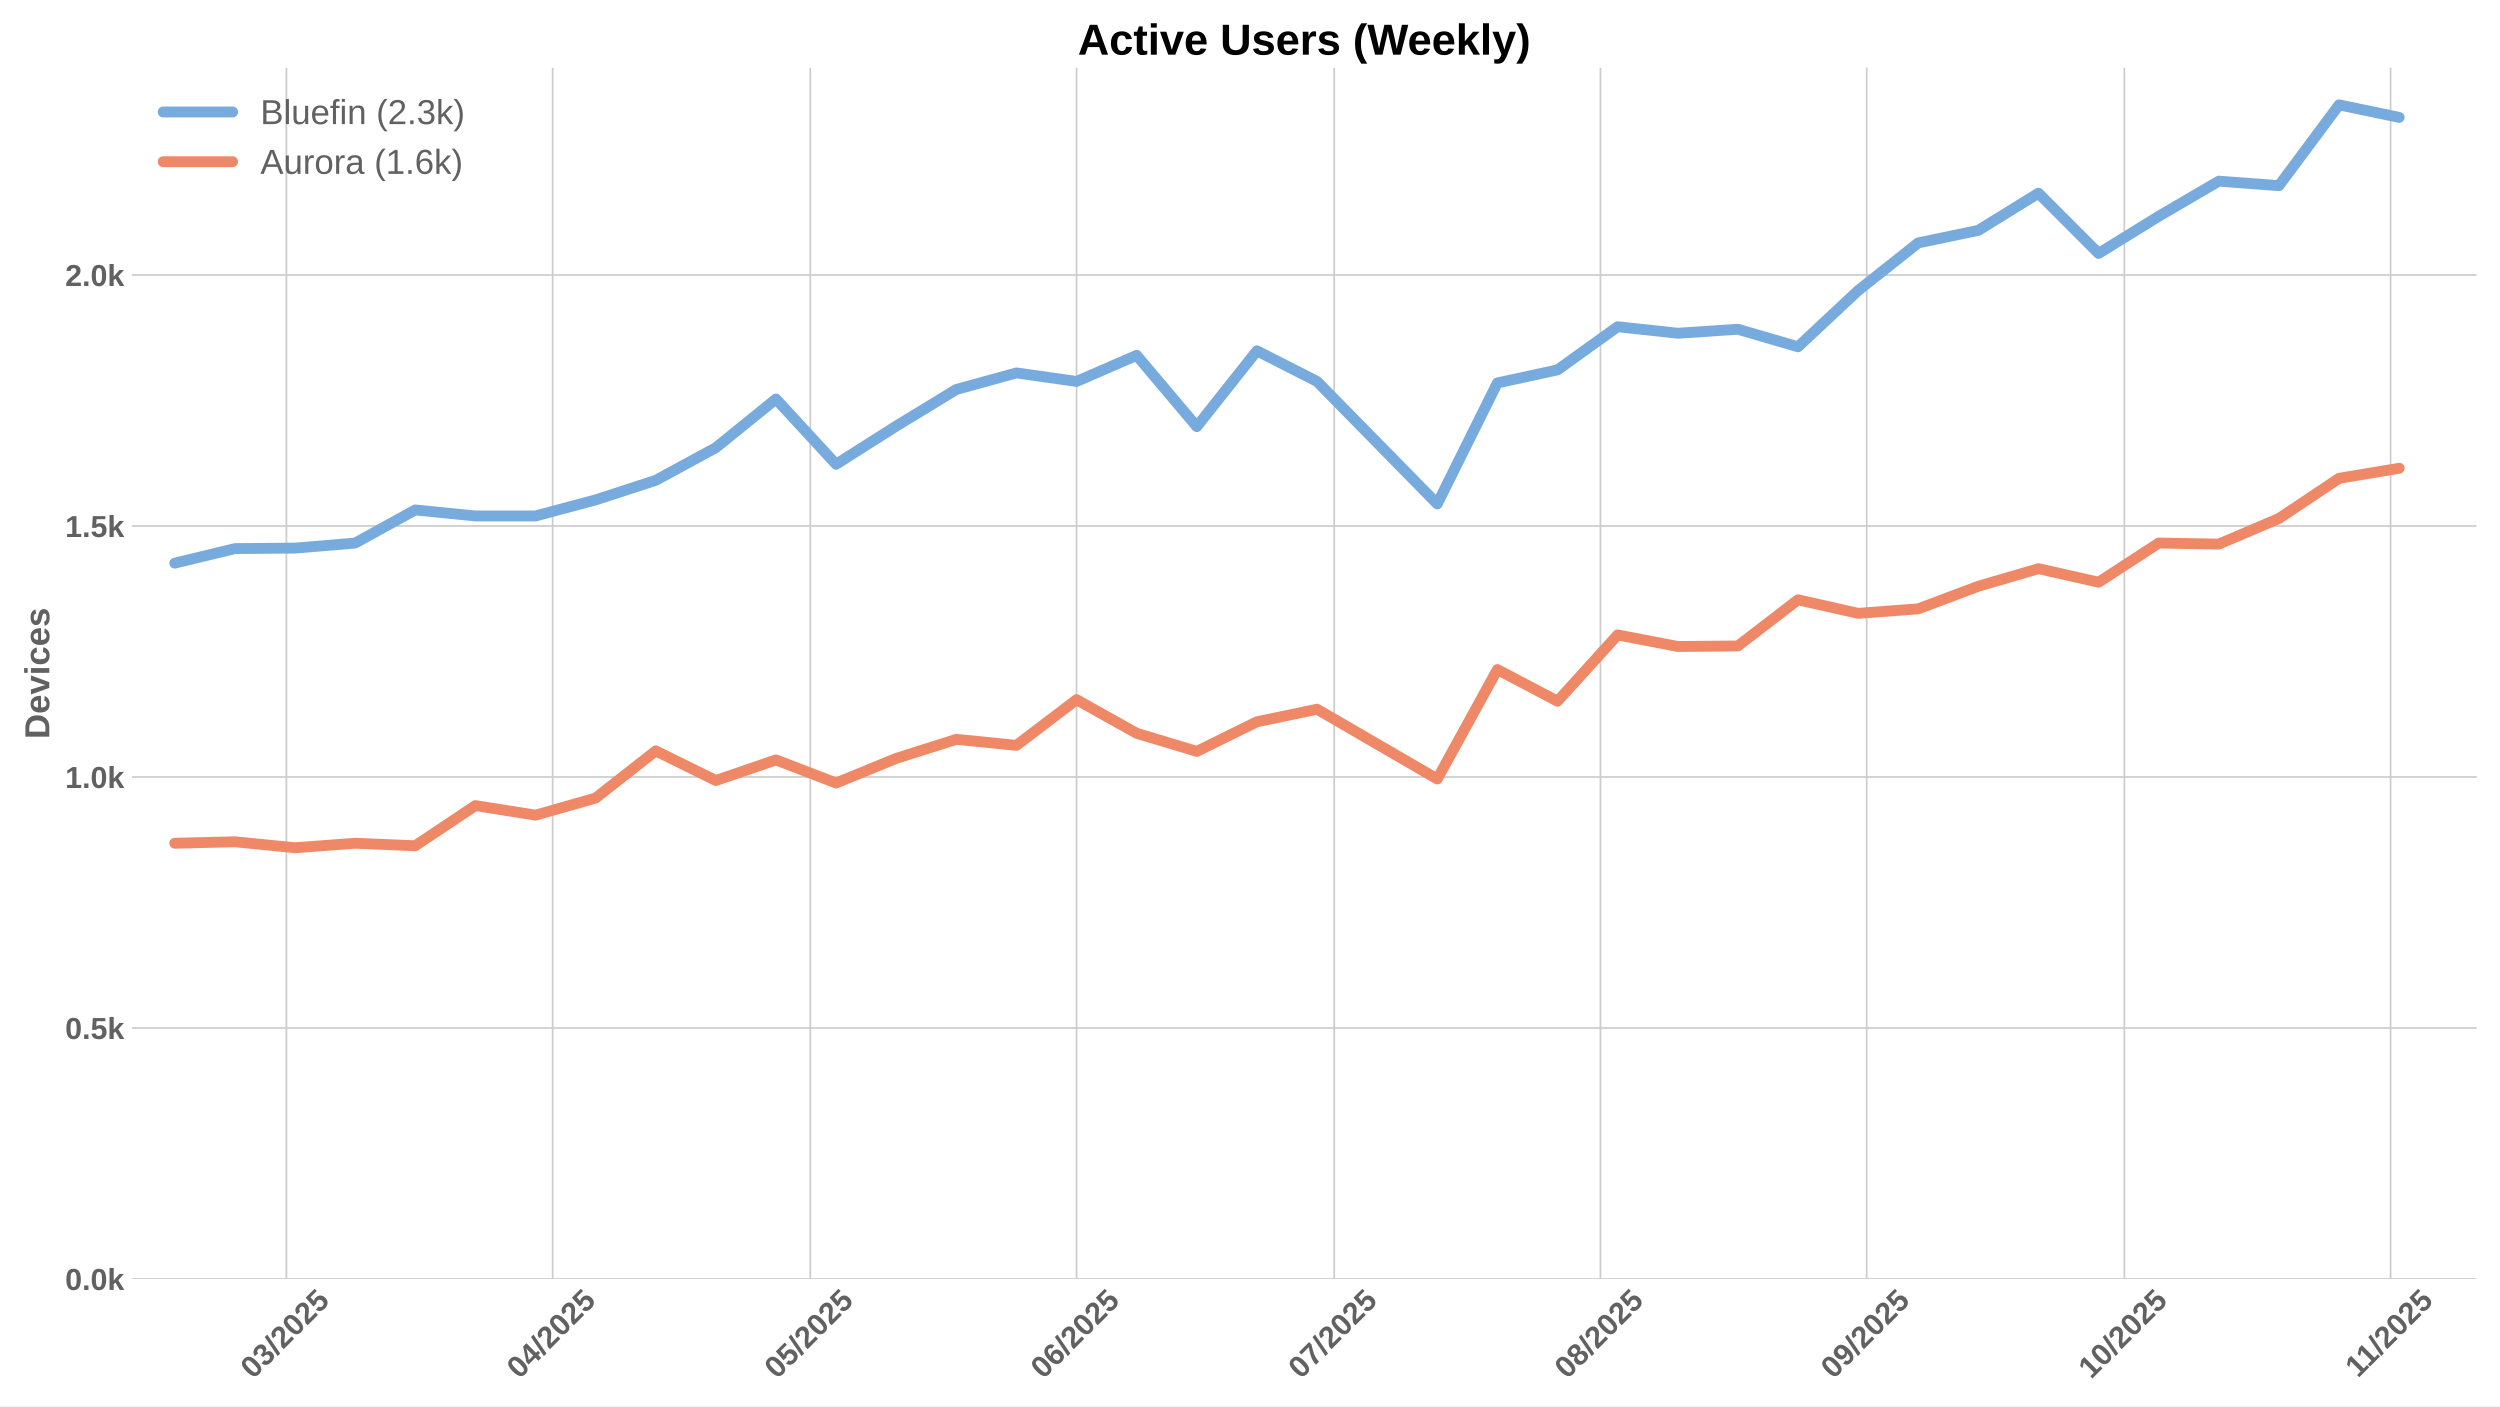
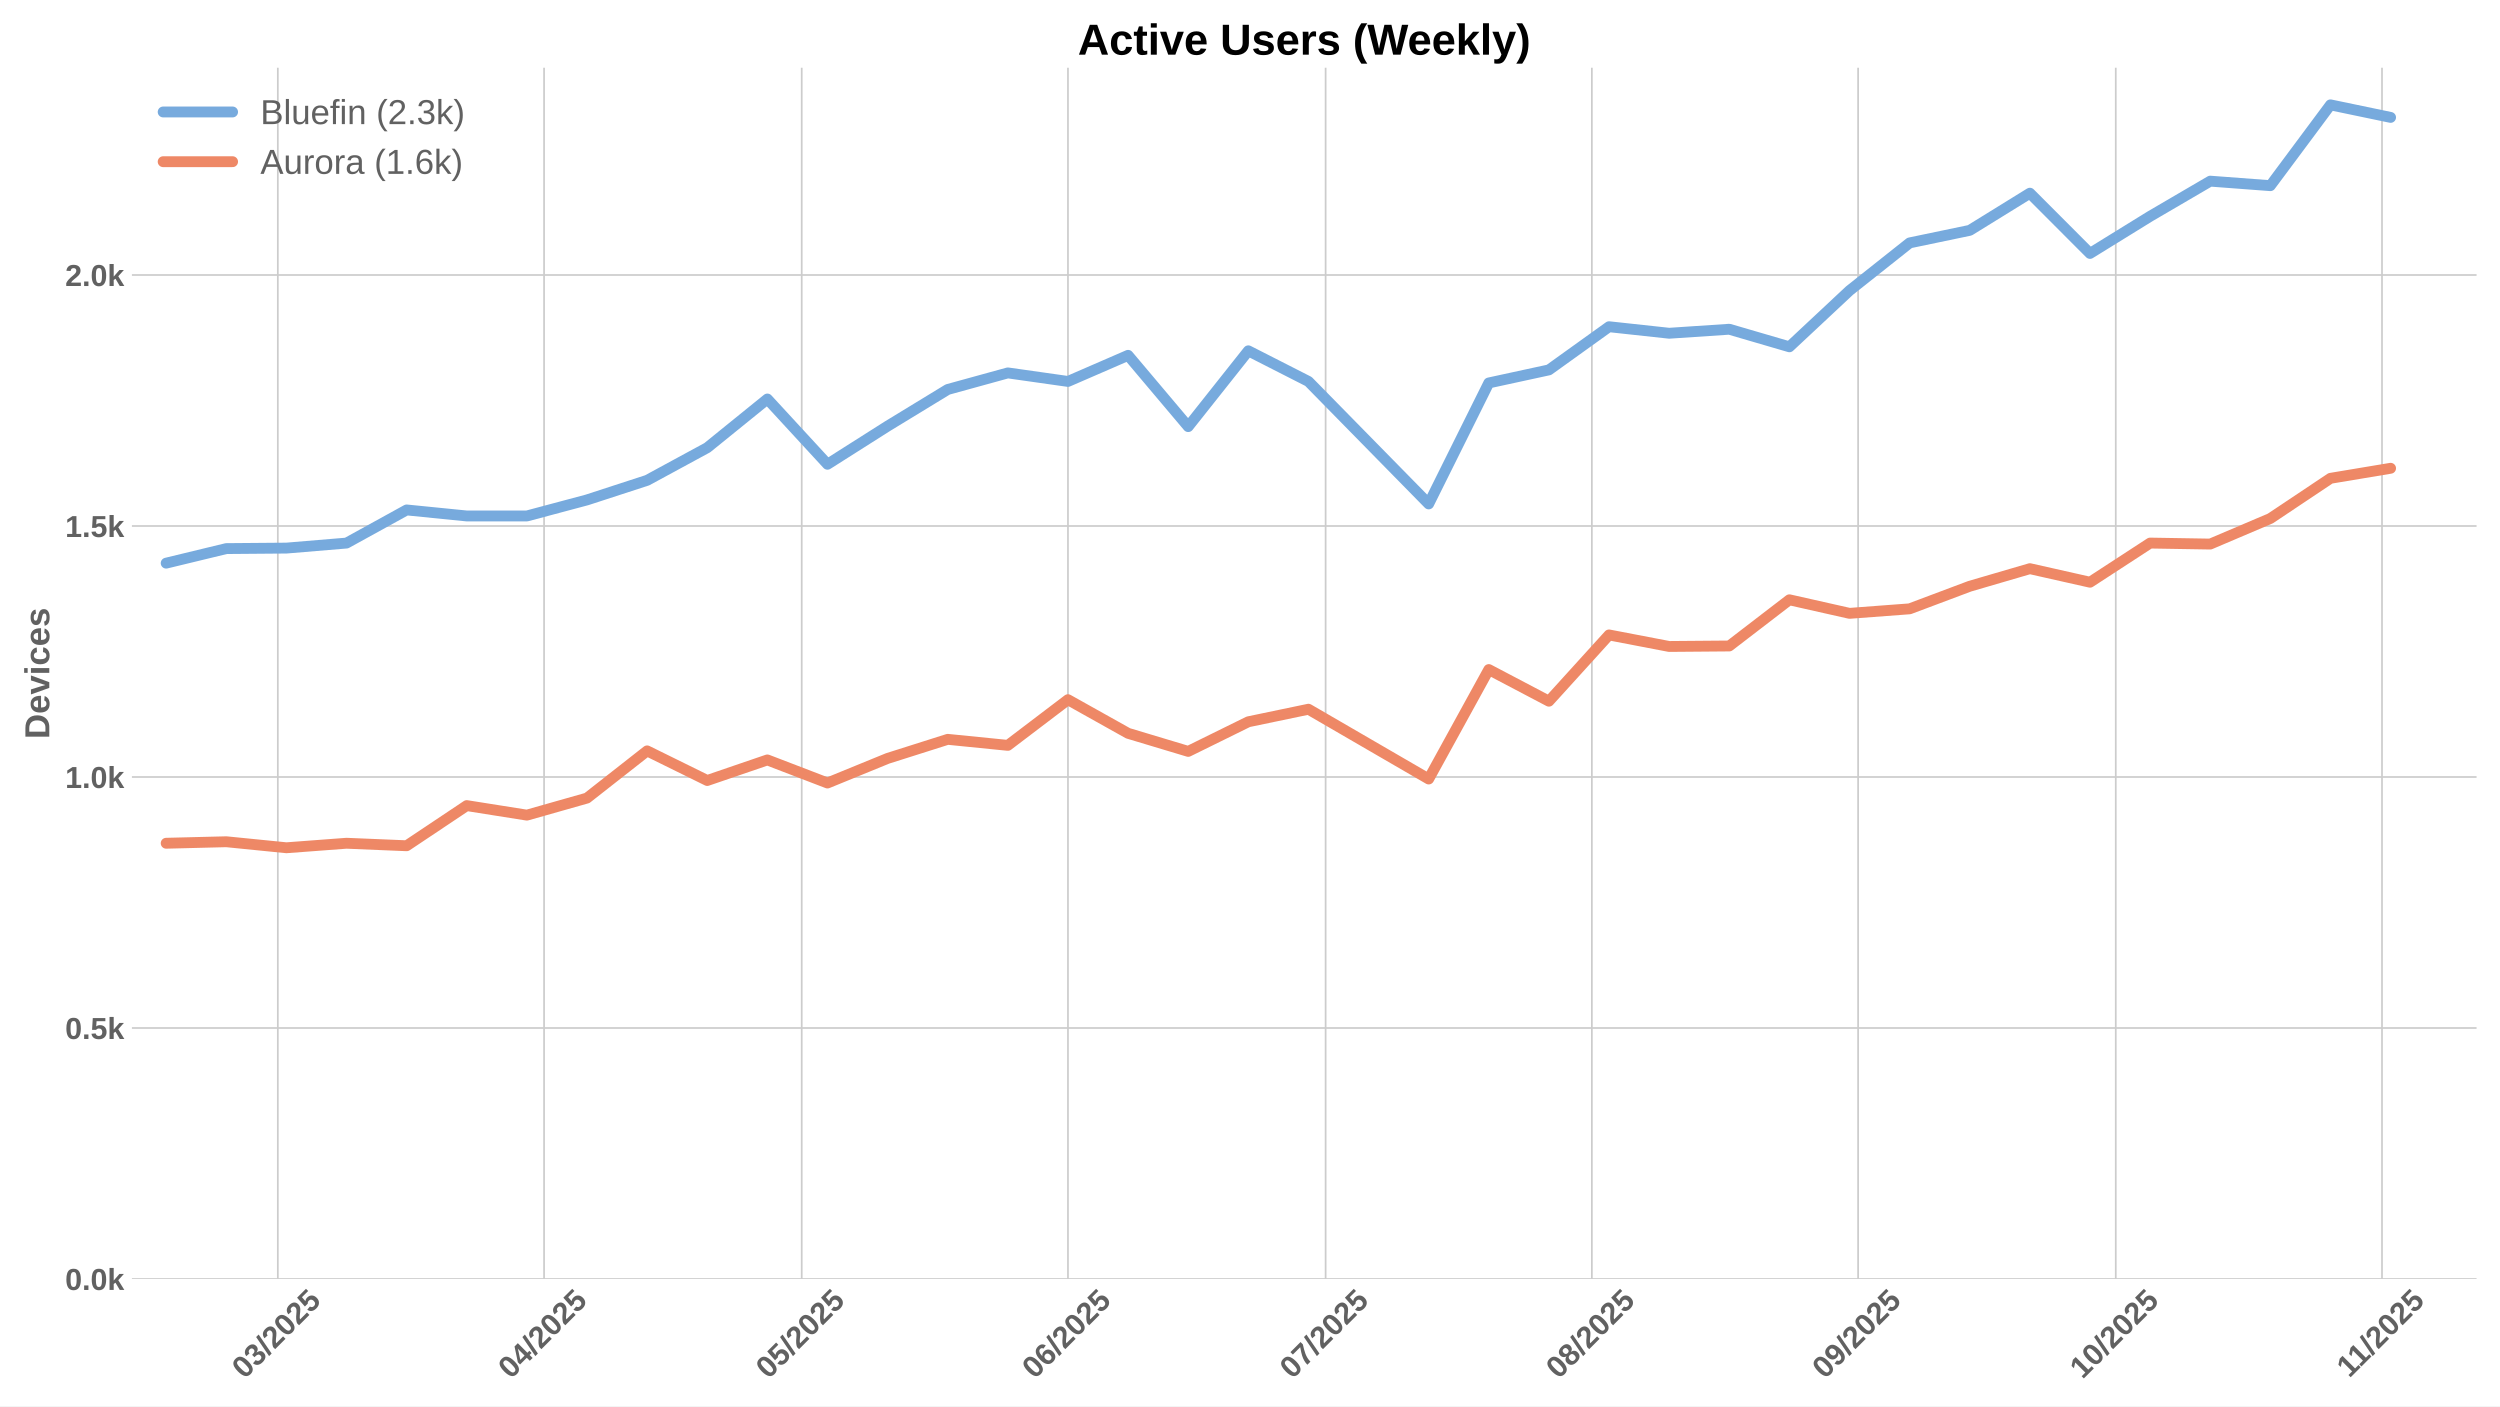
<svg xmlns="http://www.w3.org/2000/svg" xmlns:xlink="http://www.w3.org/1999/xlink" width="1152pt" height="648pt" viewBox="0 0 1152 648" version="1.1">
  <defs>
    <style type="text/css">*{stroke-linejoin: round; stroke-linecap: butt}</style>
  </defs>
  <g id="figure_1">
    <g id="patch_1">
      <path d="M 0 648  L 1152 648  L 1152 0  L 0 0  z " style="fill: #ffffff" />
    </g>
    <g id="axes_1">
      <g id="patch_2">
        <path d="M 60.78 589.343  L 1141.2 589.343  L 1141.2 31.2  L 60.78 31.2  z " style="fill: #ffffff" />
      </g>
      <g id="matplotlib.axis_1">
        <g id="xtick_1">
          <g id="line2d_1">
-             <path d="M 131.976 589.343  L 131.976 31.2  " clip-path="url(#p246ff1849b)" style="fill: none; stroke: #cccccc; stroke-width: 0.8; stroke-linecap: round" />
+             <path d="M 128.02 589.343  L 128.02 31.2  " clip-path="url(#p6bf0a27d78)" style="fill: none; stroke: #cccccc; stroke-width: 0.8; stroke-linecap: round" />
          </g>
          <g id="line2d_2" />
          <g id="text_1">
-             <g style="fill: #616161" transform="translate(116.646 635.7977) rotate(-45) scale(0.14 -0.14)">
+             <g style="fill: #616161" transform="translate(112.6896 635.7977) rotate(-45) scale(0.14 -0.14)">
              <defs>
                <path id="LiberationSans-Bold-30" d="M 3297 2203  Q 3297 1088 2914 512  Q 2531 -63 1766 -63  Q 253 -63 253 2203  Q 253 2994 418 3494  Q 584 3994 915 4231  Q 1247 4469 1791 4469  Q 2572 4469 2934 3903  Q 3297 3338 3297 2203  z M 2416 2203  Q 2416 2813 2356 3150  Q 2297 3488 2165 3634  Q 2034 3781 1784 3781  Q 1519 3781 1383 3632  Q 1247 3484 1189 3148  Q 1131 2813 1131 2203  Q 1131 1600 1192 1261  Q 1253 922 1386 775  Q 1519 628 1772 628  Q 2022 628 2158 783  Q 2294 938 2355 1278  Q 2416 1619 2416 2203  z " transform="scale(0.015625)" />
                <path id="LiberationSans-Bold-33" d="M 3328 1222  Q 3328 603 2922 265  Q 2516 -72 1766 -72  Q 1056 -72 637 254  Q 219 581 147 1197  L 1041 1275  Q 1125 641 1763 641  Q 2078 641 2253 797  Q 2428 953 2428 1275  Q 2428 1569 2215 1725  Q 2003 1881 1584 1881  L 1278 1881  L 1278 2591  L 1566 2591  Q 1944 2591 2134 2745  Q 2325 2900 2325 3188  Q 2325 3459 2173 3614  Q 2022 3769 1731 3769  Q 1459 3769 1292 3619  Q 1125 3469 1100 3194  L 222 3256  Q 291 3825 694 4147  Q 1097 4469 1747 4469  Q 2438 4469 2827 4158  Q 3216 3847 3216 3297  Q 3216 2884 2973 2618  Q 2731 2353 2275 2266  L 2275 2253  Q 2781 2194 3054 1920  Q 3328 1647 3328 1222  z " transform="scale(0.015625)" />
                <path id="LiberationSans-Bold-2f" d="M 63 -128  L 972 4638  L 1716 4638  L 822 -128  L 63 -128  z " transform="scale(0.015625)" />
                <path id="LiberationSans-Bold-32" d="M 222 0  L 222 609  Q 394 988 711 1347  Q 1028 1706 1509 2097  Q 1972 2472 2158 2715  Q 2344 2959 2344 3194  Q 2344 3769 1766 3769  Q 1484 3769 1336 3617  Q 1188 3466 1144 3163  L 259 3213  Q 334 3825 717 4147  Q 1100 4469 1759 4469  Q 2472 4469 2853 4144  Q 3234 3819 3234 3231  Q 3234 2922 3112 2672  Q 2991 2422 2800 2211  Q 2609 2000 2376 1815  Q 2144 1631 1925 1456  Q 1706 1281 1526 1103  Q 1347 925 1259 722  L 3303 722  L 3303 0  L 222 0  z " transform="scale(0.015625)" />
                <path id="LiberationSans-Bold-35" d="M 3381 1466  Q 3381 766 2945 351  Q 2509 -63 1750 -63  Q 1088 -63 689 235  Q 291 534 197 1100  L 1075 1172  Q 1144 891 1319 762  Q 1494 634 1759 634  Q 2088 634 2283 843  Q 2478 1053 2478 1447  Q 2478 1794 2293 2001  Q 2109 2209 1778 2209  Q 1413 2209 1181 1925  L 325 1925  L 478 4403  L 3125 4403  L 3125 3750  L 1275 3750  L 1203 2638  Q 1522 2919 2000 2919  Q 2628 2919 3004 2528  Q 3381 2138 3381 1466  z " transform="scale(0.015625)" />
              </defs>
              <use xlink:href="#LiberationSans-Bold-30" />
              <use xlink:href="#LiberationSans-Bold-33" transform="translate(55.61523 0)" />
              <use xlink:href="#LiberationSans-Bold-2f" transform="translate(111.2305 0)" />
              <use xlink:href="#LiberationSans-Bold-32" transform="translate(139.0137 0)" />
              <use xlink:href="#LiberationSans-Bold-30" transform="translate(194.6289 0)" />
              <use xlink:href="#LiberationSans-Bold-32" transform="translate(250.2441 0)" />
              <use xlink:href="#LiberationSans-Bold-35" transform="translate(305.8594 0)" />
            </g>
          </g>
        </g>
        <g id="xtick_2">
          <g id="line2d_3">
-             <path d="M 254.661 589.343  L 254.661 31.2  " clip-path="url(#p246ff1849b)" style="fill: none; stroke: #cccccc; stroke-width: 0.8; stroke-linecap: round" />
+             <path d="M 250.705 589.343  L 250.705 31.2  " clip-path="url(#p6bf0a27d78)" style="fill: none; stroke: #cccccc; stroke-width: 0.8; stroke-linecap: round" />
          </g>
          <g id="line2d_4" />
          <g id="text_2">
-             <g style="fill: #616161" transform="translate(239.3311 635.7977) rotate(-45) scale(0.14 -0.14)">
+             <g style="fill: #616161" transform="translate(235.3746 635.7977) rotate(-45) scale(0.14 -0.14)">
              <defs>
                <path id="LiberationSans-Bold-34" d="M 2938 897  L 2938 0  L 2100 0  L 2100 897  L 97 897  L 97 1556  L 1956 4403  L 2938 4403  L 2938 1550  L 3525 1550  L 3525 897  L 2938 897  z M 2100 2991  Q 2100 3159 2111 3356  Q 2122 3553 2128 3609  Q 2047 3434 1834 3103  L 813 1550  L 2100 1550  L 2100 2991  z " transform="scale(0.015625)" />
              </defs>
              <use xlink:href="#LiberationSans-Bold-30" />
              <use xlink:href="#LiberationSans-Bold-34" transform="translate(55.61523 0)" />
              <use xlink:href="#LiberationSans-Bold-2f" transform="translate(111.2305 0)" />
              <use xlink:href="#LiberationSans-Bold-32" transform="translate(139.0137 0)" />
              <use xlink:href="#LiberationSans-Bold-30" transform="translate(194.6289 0)" />
              <use xlink:href="#LiberationSans-Bold-32" transform="translate(250.2441 0)" />
              <use xlink:href="#LiberationSans-Bold-35" transform="translate(305.8594 0)" />
            </g>
          </g>
        </g>
        <g id="xtick_3">
          <g id="line2d_5">
-             <path d="M 373.389 589.343  L 373.389 31.2  " clip-path="url(#p246ff1849b)" style="fill: none; stroke: #cccccc; stroke-width: 0.8; stroke-linecap: round" />
+             <path d="M 369.432 589.343  L 369.432 31.2  " clip-path="url(#p6bf0a27d78)" style="fill: none; stroke: #cccccc; stroke-width: 0.8; stroke-linecap: round" />
          </g>
          <g id="line2d_6" />
          <g id="text_3">
-             <g style="fill: #616161" transform="translate(358.0586 635.7977) rotate(-45) scale(0.14 -0.14)">
+             <g style="fill: #616161" transform="translate(354.1021 635.7977) rotate(-45) scale(0.14 -0.14)">
              <use xlink:href="#LiberationSans-Bold-30" />
              <use xlink:href="#LiberationSans-Bold-35" transform="translate(55.61523 0)" />
              <use xlink:href="#LiberationSans-Bold-2f" transform="translate(111.2305 0)" />
              <use xlink:href="#LiberationSans-Bold-32" transform="translate(139.0137 0)" />
              <use xlink:href="#LiberationSans-Bold-30" transform="translate(194.6289 0)" />
              <use xlink:href="#LiberationSans-Bold-32" transform="translate(250.2441 0)" />
              <use xlink:href="#LiberationSans-Bold-35" transform="translate(305.8594 0)" />
            </g>
          </g>
        </g>
        <g id="xtick_4">
          <g id="line2d_7">
-             <path d="M 496.074 589.343  L 496.074 31.2  " clip-path="url(#p246ff1849b)" style="fill: none; stroke: #cccccc; stroke-width: 0.8; stroke-linecap: round" />
+             <path d="M 492.117 589.343  L 492.117 31.2  " clip-path="url(#p6bf0a27d78)" style="fill: none; stroke: #cccccc; stroke-width: 0.8; stroke-linecap: round" />
          </g>
          <g id="line2d_8" />
          <g id="text_4">
-             <g style="fill: #616161" transform="translate(480.7436 635.7977) rotate(-45) scale(0.14 -0.14)">
+             <g style="fill: #616161" transform="translate(476.7872 635.7977) rotate(-45) scale(0.14 -0.14)">
              <defs>
                <path id="LiberationSans-Bold-36" d="M 3328 1441  Q 3328 738 2934 337  Q 2541 -63 1847 -63  Q 1069 -63 651 482  Q 234 1028 234 2100  Q 234 3278 657 3873  Q 1081 4469 1869 4469  Q 2428 4469 2751 4222  Q 3075 3975 3209 3456  L 2381 3341  Q 2263 3775 1850 3775  Q 1497 3775 1295 3422  Q 1094 3069 1094 2350  Q 1234 2584 1484 2709  Q 1734 2834 2050 2834  Q 2641 2834 2984 2459  Q 3328 2084 3328 1441  z M 2447 1416  Q 2447 1791 2273 1989  Q 2100 2188 1797 2188  Q 1506 2188 1331 2002  Q 1156 1816 1156 1509  Q 1156 1125 1339 873  Q 1522 622 1819 622  Q 2116 622 2281 833  Q 2447 1044 2447 1416  z " transform="scale(0.015625)" />
              </defs>
              <use xlink:href="#LiberationSans-Bold-30" />
              <use xlink:href="#LiberationSans-Bold-36" transform="translate(55.61523 0)" />
              <use xlink:href="#LiberationSans-Bold-2f" transform="translate(111.2305 0)" />
              <use xlink:href="#LiberationSans-Bold-32" transform="translate(139.0137 0)" />
              <use xlink:href="#LiberationSans-Bold-30" transform="translate(194.6289 0)" />
              <use xlink:href="#LiberationSans-Bold-32" transform="translate(250.2441 0)" />
              <use xlink:href="#LiberationSans-Bold-35" transform="translate(305.8594 0)" />
            </g>
          </g>
        </g>
        <g id="xtick_5">
          <g id="line2d_9">
-             <path d="M 614.801 589.343  L 614.801 31.2  " clip-path="url(#p246ff1849b)" style="fill: none; stroke: #cccccc; stroke-width: 0.8; stroke-linecap: round" />
+             <path d="M 610.845 589.343  L 610.845 31.2  " clip-path="url(#p6bf0a27d78)" style="fill: none; stroke: #cccccc; stroke-width: 0.8; stroke-linecap: round" />
          </g>
          <g id="line2d_10" />
          <g id="text_5">
-             <g style="fill: #616161" transform="translate(599.4711 635.7977) rotate(-45) scale(0.14 -0.14)">
+             <g style="fill: #616161" transform="translate(595.5146 635.7977) rotate(-45) scale(0.14 -0.14)">
              <defs>
                <path id="LiberationSans-Bold-37" d="M 3278 3706  Q 2981 3238 2717 2797  Q 2453 2356 2256 1911  Q 2059 1466 1945 995  Q 1831 525 1831 0  L 916 0  Q 916 550 1059 1064  Q 1203 1578 1475 2111  Q 1747 2644 2463 3681  L 275 3681  L 275 4403  L 3278 4403  L 3278 3706  z " transform="scale(0.015625)" />
              </defs>
              <use xlink:href="#LiberationSans-Bold-30" />
              <use xlink:href="#LiberationSans-Bold-37" transform="translate(55.61523 0)" />
              <use xlink:href="#LiberationSans-Bold-2f" transform="translate(111.2305 0)" />
              <use xlink:href="#LiberationSans-Bold-32" transform="translate(139.0137 0)" />
              <use xlink:href="#LiberationSans-Bold-30" transform="translate(194.6289 0)" />
              <use xlink:href="#LiberationSans-Bold-32" transform="translate(250.2441 0)" />
              <use xlink:href="#LiberationSans-Bold-35" transform="translate(305.8594 0)" />
            </g>
          </g>
        </g>
        <g id="xtick_6">
          <g id="line2d_11">
-             <path d="M 737.486 589.343  L 737.486 31.2  " clip-path="url(#p246ff1849b)" style="fill: none; stroke: #cccccc; stroke-width: 0.8; stroke-linecap: round" />
+             <path d="M 733.53 589.343  L 733.53 31.2  " clip-path="url(#p6bf0a27d78)" style="fill: none; stroke: #cccccc; stroke-width: 0.8; stroke-linecap: round" />
          </g>
          <g id="line2d_12" />
          <g id="text_6">
-             <g style="fill: #616161" transform="translate(722.1561 635.7977) rotate(-45) scale(0.14 -0.14)">
+             <g style="fill: #616161" transform="translate(718.1997 635.7977) rotate(-45) scale(0.14 -0.14)">
              <defs>
                <path id="LiberationSans-Bold-38" d="M 3363 1241  Q 3363 622 2953 279  Q 2544 -63 1784 -63  Q 1031 -63 617 278  Q 203 619 203 1234  Q 203 1656 447 1945  Q 691 2234 1100 2303  L 1100 2316  Q 744 2394 525 2669  Q 306 2944 306 3303  Q 306 3844 689 4156  Q 1072 4469 1772 4469  Q 2488 4469 2870 4164  Q 3253 3859 3253 3297  Q 3253 2938 3036 2666  Q 2819 2394 2453 2322  L 2453 2309  Q 2878 2241 3120 1961  Q 3363 1681 3363 1241  z M 2350 3250  Q 2350 3563 2206 3708  Q 2063 3853 1772 3853  Q 1203 3853 1203 3250  Q 1203 2619 1778 2619  Q 2066 2619 2208 2766  Q 2350 2913 2350 3250  z M 2453 1313  Q 2453 2003 1766 2003  Q 1447 2003 1276 1822  Q 1106 1641 1106 1300  Q 1106 913 1275 734  Q 1444 556 1791 556  Q 2131 556 2292 734  Q 2453 913 2453 1313  z " transform="scale(0.015625)" />
              </defs>
              <use xlink:href="#LiberationSans-Bold-30" />
              <use xlink:href="#LiberationSans-Bold-38" transform="translate(55.61523 0)" />
              <use xlink:href="#LiberationSans-Bold-2f" transform="translate(111.2305 0)" />
              <use xlink:href="#LiberationSans-Bold-32" transform="translate(139.0137 0)" />
              <use xlink:href="#LiberationSans-Bold-30" transform="translate(194.6289 0)" />
              <use xlink:href="#LiberationSans-Bold-32" transform="translate(250.2441 0)" />
              <use xlink:href="#LiberationSans-Bold-35" transform="translate(305.8594 0)" />
            </g>
          </g>
        </g>
        <g id="xtick_7">
          <g id="line2d_13">
-             <path d="M 860.171 589.343  L 860.171 31.2  " clip-path="url(#p246ff1849b)" style="fill: none; stroke: #cccccc; stroke-width: 0.8; stroke-linecap: round" />
+             <path d="M 856.215 589.343  L 856.215 31.2  " clip-path="url(#p6bf0a27d78)" style="fill: none; stroke: #cccccc; stroke-width: 0.8; stroke-linecap: round" />
          </g>
          <g id="line2d_14" />
          <g id="text_7">
-             <g style="fill: #616161" transform="translate(844.8412 635.7977) rotate(-45) scale(0.14 -0.14)">
+             <g style="fill: #616161" transform="translate(840.8848 635.7977) rotate(-45) scale(0.14 -0.14)">
              <defs>
                <path id="LiberationSans-Bold-39" d="M 3322 2272  Q 3322 1100 2894 518  Q 2466 -63 1678 -63  Q 1097 -63 767 185  Q 438 434 300 972  L 1125 1088  Q 1247 628 1688 628  Q 2056 628 2254 981  Q 2453 1334 2459 2028  Q 2341 1794 2070 1661  Q 1800 1528 1488 1528  Q 906 1528 564 1923  Q 222 2319 222 2994  Q 222 3688 623 4078  Q 1025 4469 1759 4469  Q 2550 4469 2936 3920  Q 3322 3372 3322 2272  z M 2394 2888  Q 2394 3297 2214 3539  Q 2034 3781 1738 3781  Q 1447 3781 1280 3570  Q 1113 3359 1113 2988  Q 1113 2622 1278 2401  Q 1444 2181 1741 2181  Q 2022 2181 2208 2373  Q 2394 2566 2394 2888  z " transform="scale(0.015625)" />
              </defs>
              <use xlink:href="#LiberationSans-Bold-30" />
              <use xlink:href="#LiberationSans-Bold-39" transform="translate(55.61523 0)" />
              <use xlink:href="#LiberationSans-Bold-2f" transform="translate(111.2305 0)" />
              <use xlink:href="#LiberationSans-Bold-32" transform="translate(139.0137 0)" />
              <use xlink:href="#LiberationSans-Bold-30" transform="translate(194.6289 0)" />
              <use xlink:href="#LiberationSans-Bold-32" transform="translate(250.2441 0)" />
              <use xlink:href="#LiberationSans-Bold-35" transform="translate(305.8594 0)" />
            </g>
          </g>
        </g>
        <g id="xtick_8">
          <g id="line2d_15">
-             <path d="M 978.899 589.343  L 978.899 31.2  " clip-path="url(#p246ff1849b)" style="fill: none; stroke: #cccccc; stroke-width: 0.8; stroke-linecap: round" />
+             <path d="M 974.943 589.343  L 974.943 31.2  " clip-path="url(#p6bf0a27d78)" style="fill: none; stroke: #cccccc; stroke-width: 0.8; stroke-linecap: round" />
          </g>
          <g id="line2d_16" />
          <g id="text_8">
-             <g style="fill: #616161" transform="translate(963.5687 635.7977) rotate(-45) scale(0.14 -0.14)">
+             <g style="fill: #616161" transform="translate(959.6122 635.7977) rotate(-45) scale(0.14 -0.14)">
              <defs>
                <path id="LiberationSans-Bold-31" d="M 403 0  L 403 653  L 1494 653  L 1494 3656  L 438 2997  L 438 3688  L 1541 4403  L 2372 4403  L 2372 653  L 3381 653  L 3381 0  L 403 0  z " transform="scale(0.015625)" />
              </defs>
              <use xlink:href="#LiberationSans-Bold-31" />
              <use xlink:href="#LiberationSans-Bold-30" transform="translate(55.61523 0)" />
              <use xlink:href="#LiberationSans-Bold-2f" transform="translate(111.2305 0)" />
              <use xlink:href="#LiberationSans-Bold-32" transform="translate(139.0137 0)" />
              <use xlink:href="#LiberationSans-Bold-30" transform="translate(194.6289 0)" />
              <use xlink:href="#LiberationSans-Bold-32" transform="translate(250.2441 0)" />
              <use xlink:href="#LiberationSans-Bold-35" transform="translate(305.8594 0)" />
            </g>
          </g>
        </g>
        <g id="xtick_9">
          <g id="line2d_17">
-             <path d="M 1101.584 589.343  L 1101.584 31.2  " clip-path="url(#p246ff1849b)" style="fill: none; stroke: #cccccc; stroke-width: 0.8; stroke-linecap: round" />
+             <path d="M 1097.628 589.343  L 1097.628 31.2  " clip-path="url(#p6bf0a27d78)" style="fill: none; stroke: #cccccc; stroke-width: 0.8; stroke-linecap: round" />
          </g>
          <g id="line2d_18" />
          <g id="text_9">
-             <g style="fill: #616161" transform="translate(1086.526 635.2532) rotate(-45) scale(0.14 -0.14)">
+             <g style="fill: #616161" transform="translate(1082.57 635.2532) rotate(-45) scale(0.14 -0.14)">
              <use xlink:href="#LiberationSans-Bold-31" />
              <use xlink:href="#LiberationSans-Bold-31" transform="translate(50.11523 0)" />
              <use xlink:href="#LiberationSans-Bold-2f" transform="translate(105.7305 0)" />
              <use xlink:href="#LiberationSans-Bold-32" transform="translate(133.5137 0)" />
              <use xlink:href="#LiberationSans-Bold-30" transform="translate(189.1289 0)" />
              <use xlink:href="#LiberationSans-Bold-32" transform="translate(244.7441 0)" />
              <use xlink:href="#LiberationSans-Bold-35" transform="translate(300.3594 0)" />
            </g>
          </g>
        </g>
      </g>
      <g id="matplotlib.axis_2">
        <g id="ytick_1">
          <g id="line2d_19">
-             <path d="M 60.78 589.343  L 1141.2 589.343  " clip-path="url(#p246ff1849b)" style="fill: none; stroke: #cccccc; stroke-width: 0.8; stroke-linecap: round" />
+             <path d="M 60.78 589.343  L 1141.2 589.343  " clip-path="url(#p6bf0a27d78)" style="fill: none; stroke: #cccccc; stroke-width: 0.8; stroke-linecap: round" />
          </g>
          <g id="line2d_20" />
          <g id="text_10">
            <g style="fill: #616161" transform="translate(30.03469 594.416) scale(0.14 -0.14)">
              <defs>
                <path id="LiberationSans-Bold-2e" d="M 434 0  L 434 953  L 1338 953  L 1338 0  L 434 0  z " transform="scale(0.015625)" />
                <path id="LiberationSans-Bold-6b" d="M 2606 0  L 1703 1531  L 1325 1269  L 1325 0  L 447 0  L 447 4638  L 1325 4638  L 1325 1981  L 2531 3381  L 3475 3381  L 2288 2063  L 3566 0  L 2606 0  z " transform="scale(0.015625)" />
              </defs>
              <use xlink:href="#LiberationSans-Bold-30" />
              <use xlink:href="#LiberationSans-Bold-2e" transform="translate(55.61523 0)" />
              <use xlink:href="#LiberationSans-Bold-30" transform="translate(83.39844 0)" />
              <use xlink:href="#LiberationSans-Bold-6b" transform="translate(139.0137 0)" />
            </g>
          </g>
        </g>
        <g id="ytick_2">
          <g id="line2d_21">
-             <path d="M 60.78 473.69  L 1141.2 473.69  " clip-path="url(#p246ff1849b)" style="fill: none; stroke: #cccccc; stroke-width: 0.8; stroke-linecap: round" />
+             <path d="M 60.78 473.69  L 1141.2 473.69  " clip-path="url(#p6bf0a27d78)" style="fill: none; stroke: #cccccc; stroke-width: 0.8; stroke-linecap: round" />
          </g>
          <g id="line2d_22" />
          <g id="text_11">
            <g style="fill: #616161" transform="translate(30.03469 478.7626) scale(0.14 -0.14)">
              <use xlink:href="#LiberationSans-Bold-30" />
              <use xlink:href="#LiberationSans-Bold-2e" transform="translate(55.61523 0)" />
              <use xlink:href="#LiberationSans-Bold-35" transform="translate(83.39844 0)" />
              <use xlink:href="#LiberationSans-Bold-6b" transform="translate(139.0137 0)" />
            </g>
          </g>
        </g>
        <g id="ytick_3">
          <g id="line2d_23">
-             <path d="M 60.78 358.036  L 1141.2 358.036  " clip-path="url(#p246ff1849b)" style="fill: none; stroke: #cccccc; stroke-width: 0.8; stroke-linecap: round" />
+             <path d="M 60.78 358.036  L 1141.2 358.036  " clip-path="url(#p6bf0a27d78)" style="fill: none; stroke: #cccccc; stroke-width: 0.8; stroke-linecap: round" />
          </g>
          <g id="line2d_24" />
          <g id="text_12">
            <g style="fill: #616161" transform="translate(30.03469 363.1093) scale(0.14 -0.14)">
              <use xlink:href="#LiberationSans-Bold-31" />
              <use xlink:href="#LiberationSans-Bold-2e" transform="translate(55.61523 0)" />
              <use xlink:href="#LiberationSans-Bold-30" transform="translate(83.39844 0)" />
              <use xlink:href="#LiberationSans-Bold-6b" transform="translate(139.0137 0)" />
            </g>
          </g>
        </g>
        <g id="ytick_4">
          <g id="line2d_25">
-             <path d="M 60.78 242.383  L 1141.2 242.383  " clip-path="url(#p246ff1849b)" style="fill: none; stroke: #cccccc; stroke-width: 0.8; stroke-linecap: round" />
+             <path d="M 60.78 242.383  L 1141.2 242.383  " clip-path="url(#p6bf0a27d78)" style="fill: none; stroke: #cccccc; stroke-width: 0.8; stroke-linecap: round" />
          </g>
          <g id="line2d_26" />
          <g id="text_13">
            <g style="fill: #616161" transform="translate(30.03469 247.4559) scale(0.14 -0.14)">
              <use xlink:href="#LiberationSans-Bold-31" />
              <use xlink:href="#LiberationSans-Bold-2e" transform="translate(55.61523 0)" />
              <use xlink:href="#LiberationSans-Bold-35" transform="translate(83.39844 0)" />
              <use xlink:href="#LiberationSans-Bold-6b" transform="translate(139.0137 0)" />
            </g>
          </g>
        </g>
        <g id="ytick_5">
          <g id="line2d_27">
-             <path d="M 60.78 126.73  L 1141.2 126.73  " clip-path="url(#p246ff1849b)" style="fill: none; stroke: #cccccc; stroke-width: 0.8; stroke-linecap: round" />
+             <path d="M 60.78 126.73  L 1141.2 126.73  " clip-path="url(#p6bf0a27d78)" style="fill: none; stroke: #cccccc; stroke-width: 0.8; stroke-linecap: round" />
          </g>
          <g id="line2d_28" />
          <g id="text_14">
            <g style="fill: #616161" transform="translate(30.03469 131.8025) scale(0.14 -0.14)">
              <use xlink:href="#LiberationSans-Bold-32" />
              <use xlink:href="#LiberationSans-Bold-2e" transform="translate(55.61523 0)" />
              <use xlink:href="#LiberationSans-Bold-30" transform="translate(83.39844 0)" />
              <use xlink:href="#LiberationSans-Bold-6b" transform="translate(139.0137 0)" />
            </g>
          </g>
        </g>
        <g id="text_15">
          <g style="fill: #616161" transform="translate(22.71469 340.5153) rotate(-90) scale(0.16 -0.16)">
            <defs>
              <path id="LiberationSans-Bold-44" d="M 4353 2234  Q 4353 1553 4086 1045  Q 3819 538 3330 269  Q 2841 0 2209 0  L 428 0  L 428 4403  L 2022 4403  Q 3134 4403 3743 3842  Q 4353 3281 4353 2234  z M 3425 2234  Q 3425 2944 3056 3317  Q 2688 3691 2003 3691  L 1350 3691  L 1350 713  L 2131 713  Q 2725 713 3075 1122  Q 3425 1531 3425 2234  z " transform="scale(0.015625)" />
              <path id="LiberationSans-Bold-65" d="M 1831 -63  Q 1069 -63 659 389  Q 250 841 250 1706  Q 250 2544 665 2994  Q 1081 3444 1844 3444  Q 2572 3444 2956 2961  Q 3341 2478 3341 1547  L 3341 1522  L 1172 1522  Q 1172 1028 1355 776  Q 1538 525 1875 525  Q 2341 525 2463 928  L 3291 856  Q 2931 -63 1831 -63  z M 1831 2891  Q 1522 2891 1355 2675  Q 1188 2459 1178 2072  L 2491 2072  Q 2466 2481 2294 2686  Q 2122 2891 1831 2891  z " transform="scale(0.015625)" />
              <path id="LiberationSans-Bold-76" d="M 2284 0  L 1234 0  L 25 3381  L 953 3381  L 1544 1491  Q 1591 1334 1766 709  Q 1797 838 1894 1159  Q 1991 1481 2613 3381  L 3531 3381  L 2284 0  z " transform="scale(0.015625)" />
              <path id="LiberationSans-Bold-69" d="M 447 3991  L 447 4638  L 1325 4638  L 1325 3991  L 447 3991  z M 447 0  L 447 3381  L 1325 3381  L 1325 0  L 447 0  z " transform="scale(0.015625)" />
              <path id="LiberationSans-Bold-63" d="M 1856 -63  Q 1088 -63 669 395  Q 250 853 250 1672  Q 250 2509 672 2976  Q 1094 3444 1869 3444  Q 2466 3444 2856 3144  Q 3247 2844 3347 2316  L 2463 2272  Q 2425 2531 2275 2686  Q 2125 2841 1850 2841  Q 1172 2841 1172 1706  Q 1172 538 1863 538  Q 2113 538 2281 695  Q 2450 853 2491 1166  L 3372 1125  Q 3325 778 3123 506  Q 2922 234 2594 85  Q 2266 -63 1856 -63  z " transform="scale(0.015625)" />
              <path id="LiberationSans-Bold-73" d="M 3297 988  Q 3297 497 2895 217  Q 2494 -63 1784 -63  Q 1088 -63 717 157  Q 347 378 225 844  L 997 959  Q 1063 719 1223 619  Q 1384 519 1784 519  Q 2153 519 2322 612  Q 2491 706 2491 906  Q 2491 1069 2355 1164  Q 2219 1259 1894 1325  Q 1150 1472 890 1598  Q 631 1725 495 1926  Q 359 2128 359 2422  Q 359 2906 732 3176  Q 1106 3447 1791 3447  Q 2394 3447 2761 3212  Q 3128 2978 3219 2534  L 2441 2453  Q 2403 2659 2256 2761  Q 2109 2863 1791 2863  Q 1478 2863 1322 2783  Q 1166 2703 1166 2516  Q 1166 2369 1286 2283  Q 1406 2197 1691 2141  Q 2088 2059 2395 1973  Q 2703 1888 2889 1769  Q 3075 1650 3186 1464  Q 3297 1278 3297 988  z " transform="scale(0.015625)" />
            </defs>
            <use xlink:href="#LiberationSans-Bold-44" />
            <use xlink:href="#LiberationSans-Bold-65" transform="translate(72.2168 0)" />
            <use xlink:href="#LiberationSans-Bold-76" transform="translate(127.832 0)" />
            <use xlink:href="#LiberationSans-Bold-69" transform="translate(183.4473 0)" />
            <use xlink:href="#LiberationSans-Bold-63" transform="translate(211.2305 0)" />
            <use xlink:href="#LiberationSans-Bold-65" transform="translate(266.8457 0)" />
            <use xlink:href="#LiberationSans-Bold-73" transform="translate(322.4609 0)" />
          </g>
        </g>
      </g>
      <g id="line2d_29">
-         <path d="M 80.528 259.5  L 108.231 252.792  L 135.934 252.561  L 163.637 250.247  L 191.34 234.981  L 219.043 237.757  L 246.746 237.757  L 274.449 230.355  L 302.152 221.334  L 329.855 206.299  L 357.559 183.862  L 385.262 213.932  L 412.965 196.353  L 440.668 179.468  L 468.371 171.835  L 496.074 175.767  L 523.777 163.739  L 551.48 196.584  L 579.183 161.657  L 606.886 175.767  L 662.292 232.206  L 689.995 176.461  L 717.699 170.447  L 745.402 150.554  L 773.105 153.561  L 800.808 151.711  L 828.511 159.807  L 856.214 133.9  L 883.917 111.926  L 911.62 106.143  L 939.323 89.027  L 967.026 116.783  L 994.729 99.667  L 1022.432 83.475  L 1050.135 85.557  L 1077.839 48.317  L 1105.542 54.099  " clip-path="url(#p246ff1849b)" style="fill: none; stroke: #77aadd; stroke-width: 5; stroke-linecap: round" />
+         <path d="M 76.571 259.5  L 104.274 252.792  L 131.977 252.561  L 159.681 250.247  L 187.384 234.981  L 215.087 237.757  L 242.79 237.757  L 270.493 230.355  L 298.196 221.334  L 325.899 206.299  L 353.602 183.862  L 381.305 213.932  L 409.008 196.353  L 436.711 179.468  L 464.414 171.835  L 492.117 175.767  L 519.821 163.739  L 547.524 196.584  L 575.227 161.657  L 602.93 175.767  L 658.336 232.206  L 686.039 176.461  L 713.742 170.447  L 741.445 150.554  L 769.148 153.561  L 796.851 151.711  L 824.554 159.807  L 852.257 133.9  L 879.961 111.926  L 907.664 106.143  L 935.367 89.027  L 963.07 116.783  L 990.773 99.667  L 1018.476 83.475  L 1046.179 85.557  L 1073.882 48.317  L 1101.585 54.099  " clip-path="url(#p6bf0a27d78)" style="fill: none; stroke: #77aadd; stroke-width: 5; stroke-linecap: round" />
      </g>
      <g id="line2d_30">
-         <path d="M 80.528 388.569  L 108.231 387.875  L 135.934 390.651  L 163.637 388.569  L 191.34 389.725  L 219.043 371.221  L 246.746 375.616  L 274.449 367.751  L 302.152 346.008  L 329.855 359.656  L 357.559 350.172  L 385.262 360.812  L 412.965 349.478  L 440.668 340.688  L 468.371 343.464  L 496.074 322.415  L 523.777 337.913  L 551.48 346.24  L 579.183 332.593  L 606.886 326.81  L 662.292 358.962  L 689.995 308.537  L 717.699 323.109  L 745.402 292.577  L 773.105 297.897  L 800.808 297.665  L 828.511 276.385  L 856.214 282.63  L 883.917 280.549  L 911.62 270.14  L 939.323 262.044  L 967.026 268.289  L 994.729 250.247  L 1022.432 250.71  L 1050.135 238.913  L 1077.839 220.409  L 1105.542 215.783  " clip-path="url(#p246ff1849b)" style="fill: none; stroke: #ee8866; stroke-width: 5; stroke-linecap: round" />
+         <path d="M 76.571 388.569  L 104.274 387.875  L 131.977 390.651  L 159.681 388.569  L 187.384 389.725  L 215.087 371.221  L 242.79 375.616  L 270.493 367.751  L 298.196 346.008  L 325.899 359.656  L 353.602 350.172  L 381.305 360.812  L 409.008 349.478  L 436.711 340.688  L 464.414 343.464  L 492.117 322.415  L 519.821 337.913  L 547.524 346.24  L 575.227 332.593  L 602.93 326.81  L 658.336 358.962  L 686.039 308.537  L 713.742 323.109  L 741.445 292.577  L 769.148 297.897  L 796.851 297.665  L 824.554 276.385  L 852.257 282.63  L 879.961 280.549  L 907.664 270.14  L 935.367 262.044  L 963.07 268.289  L 990.773 250.247  L 1018.476 250.71  L 1046.179 238.913  L 1073.882 220.409  L 1101.585 215.783  " clip-path="url(#p6bf0a27d78)" style="fill: none; stroke: #ee8866; stroke-width: 5; stroke-linecap: round" />
      </g>
      <g id="patch_3">
        <path d="M 60.78 589.343  L 60.78 31.2  " style="fill: none" />
      </g>
      <g id="patch_4">
        <path d="M 1141.2 589.343  L 1141.2 31.2  " style="fill: none" />
      </g>
      <g id="patch_5">
        <path d="M 60.78 589.343  L 1141.2 589.343  " style="fill: none" />
      </g>
      <g id="patch_6">
        <path d="M 60.78 31.2  L 1141.2 31.2  " style="fill: none" />
      </g>
      <g id="text_16">
        <g transform="translate(496.6791 25.2) scale(0.2 -0.2)">
          <defs>
            <path id="LiberationSans-Bold-41" d="M 3541 0  L 3150 1125  L 1472 1125  L 1081 0  L 159 0  L 1766 4403  L 2853 4403  L 4453 0  L 3541 0  z M 2309 3725  L 2291 3656  Q 2259 3544 2215 3400  Q 2172 3256 1678 1819  L 2944 1819  L 2509 3084  L 2375 3509  L 2309 3725  z " transform="scale(0.015625)" />
            <path id="LiberationSans-Bold-74" d="M 1313 -56  Q 925 -56 715 155  Q 506 366 506 794  L 506 2788  L 78 2788  L 78 3381  L 550 3381  L 825 4175  L 1375 4175  L 1375 3381  L 2016 3381  L 2016 2788  L 1375 2788  L 1375 1031  Q 1375 784 1469 667  Q 1563 550 1759 550  Q 1863 550 2053 594  L 2053 50  Q 1728 -56 1313 -56  z " transform="scale(0.015625)" />
            <path id="LiberationSans-Bold-20" transform="scale(0.015625)" />
            <path id="LiberationSans-Bold-55" d="M 2259 -63  Q 1350 -63 867 381  Q 384 825 384 1650  L 384 4403  L 1306 4403  L 1306 1722  Q 1306 1200 1554 929  Q 1803 659 2284 659  Q 2778 659 3043 942  Q 3309 1225 3309 1753  L 3309 4403  L 4231 4403  L 4231 1697  Q 4231 859 3714 398  Q 3197 -63 2259 -63  z " transform="scale(0.015625)" />
            <path id="LiberationSans-Bold-72" d="M 447 0  L 447 2588  Q 447 2866 439 3052  Q 431 3238 422 3381  L 1259 3381  Q 1269 3325 1284 3039  Q 1300 2753 1300 2659  L 1313 2659  Q 1441 3016 1541 3161  Q 1641 3306 1778 3376  Q 1916 3447 2122 3447  Q 2291 3447 2394 3400  L 2394 2666  Q 2181 2713 2019 2713  Q 1691 2713 1508 2447  Q 1325 2181 1325 1659  L 1325 0  L 447 0  z " transform="scale(0.015625)" />
            <path id="LiberationSans-Bold-28" d="M 1247 -1328  Q 756 -622 537 81  Q 319 784 319 1659  Q 319 2531 537 3232  Q 756 3934 1247 4638  L 2125 4638  Q 1631 3925 1407 3219  Q 1184 2513 1184 1656  Q 1184 803 1406 101  Q 1628 -600 2125 -1328  L 1247 -1328  z " transform="scale(0.015625)" />
            <path id="LiberationSans-Bold-57" d="M 4897 0  L 3803 0  L 3206 2547  Q 3097 2997 3022 3488  Q 2947 3078 2900 2864  Q 2853 2650 2234 0  L 1141 0  L 6 4403  L 941 4403  L 1578 1559  L 1722 872  Q 1809 1306 1892 1701  Q 1975 2097 2516 4403  L 3547 4403  L 4103 2059  Q 4169 1797 4325 872  L 4403 1234  L 4569 1953  L 5100 4403  L 6034 4403  L 4897 0  z " transform="scale(0.015625)" />
            <path id="LiberationSans-Bold-6c" d="M 447 0  L 447 4638  L 1325 4638  L 1325 0  L 447 0  z " transform="scale(0.015625)" />
            <path id="LiberationSans-Bold-79" d="M 884 -1328  Q 569 -1328 331 -1288  L 331 -663  Q 497 -688 634 -688  Q 822 -688 945 -628  Q 1069 -569 1167 -431  Q 1266 -294 1388 34  L 50 3381  L 978 3381  L 1509 1797  Q 1634 1456 1825 753  L 1903 1050  L 2106 1784  L 2606 3381  L 3525 3381  L 2188 -178  Q 1919 -828 1630 -1078  Q 1341 -1328 884 -1328  z " transform="scale(0.015625)" />
            <path id="LiberationSans-Bold-29" d="M 6 -1328  Q 506 -597 726 101  Q 947 800 947 1656  Q 947 2516 722 3223  Q 497 3931 6 4638  L 884 4638  Q 1378 3928 1595 3225  Q 1813 2522 1813 1659  Q 1813 791 1595 87  Q 1378 -616 884 -1328  L 6 -1328  z " transform="scale(0.015625)" />
          </defs>
          <use xlink:href="#LiberationSans-Bold-41" />
          <use xlink:href="#LiberationSans-Bold-63" transform="translate(72.2168 0)" />
          <use xlink:href="#LiberationSans-Bold-74" transform="translate(127.832 0)" />
          <use xlink:href="#LiberationSans-Bold-69" transform="translate(161.1328 0)" />
          <use xlink:href="#LiberationSans-Bold-76" transform="translate(188.916 0)" />
          <use xlink:href="#LiberationSans-Bold-65" transform="translate(244.5312 0)" />
          <use xlink:href="#LiberationSans-Bold-20" transform="translate(300.1465 0)" />
          <use xlink:href="#LiberationSans-Bold-55" transform="translate(327.9297 0)" />
          <use xlink:href="#LiberationSans-Bold-73" transform="translate(400.1465 0)" />
          <use xlink:href="#LiberationSans-Bold-65" transform="translate(455.7617 0)" />
          <use xlink:href="#LiberationSans-Bold-72" transform="translate(511.377 0)" />
          <use xlink:href="#LiberationSans-Bold-73" transform="translate(550.293 0)" />
          <use xlink:href="#LiberationSans-Bold-20" transform="translate(605.9082 0)" />
          <use xlink:href="#LiberationSans-Bold-28" transform="translate(633.6914 0)" />
          <use xlink:href="#LiberationSans-Bold-57" transform="translate(666.9922 0)" />
          <use xlink:href="#LiberationSans-Bold-65" transform="translate(759.627 0)" />
          <use xlink:href="#LiberationSans-Bold-65" transform="translate(815.2422 0)" />
          <use xlink:href="#LiberationSans-Bold-6b" transform="translate(870.8574 0)" />
          <use xlink:href="#LiberationSans-Bold-6c" transform="translate(926.4727 0)" />
          <use xlink:href="#LiberationSans-Bold-79" transform="translate(954.2559 0)" />
          <use xlink:href="#LiberationSans-Bold-29" transform="translate(1009.871 0)" />
        </g>
      </g>
      <g id="legend_1">
        <g id="line2d_31">
          <path d="M 75.18 51.595  L 91.18 51.595  L 107.18 51.595  " style="fill: none; stroke: #77aadd; stroke-width: 5; stroke-linecap: round" />
        </g>
        <g id="text_17">
          <g style="fill: #616161" transform="translate(119.98 57.195) scale(0.16 -0.16)">
            <defs>
              <path id="LiberationSans-42" d="M 3931 1241  Q 3931 653 3503 326  Q 3075 0 2313 0  L 525 0  L 525 4403  L 2125 4403  Q 3675 4403 3675 3334  Q 3675 2944 3456 2678  Q 3238 2413 2838 2322  Q 3363 2259 3647 1970  Q 3931 1681 3931 1241  z M 3075 3263  Q 3075 3619 2831 3772  Q 2588 3925 2125 3925  L 1122 3925  L 1122 2531  L 2125 2531  Q 2603 2531 2839 2711  Q 3075 2891 3075 3263  z M 3328 1288  Q 3328 2066 2234 2066  L 1122 2066  L 1122 478  L 2281 478  Q 2828 478 3078 681  Q 3328 884 3328 1288  z " transform="scale(0.015625)" />
              <path id="LiberationSans-6c" d="M 431 0  L 431 4638  L 994 4638  L 994 0  L 431 0  z " transform="scale(0.015625)" />
              <path id="LiberationSans-75" d="M 981 3381  L 981 1238  Q 981 903 1047 718  Q 1113 534 1256 453  Q 1400 372 1678 372  Q 2084 372 2318 650  Q 2553 928 2553 1422  L 2553 3381  L 3116 3381  L 3116 722  Q 3116 131 3134 0  L 2603 0  Q 2600 16 2597 84  Q 2594 153 2589 242  Q 2584 331 2578 578  L 2569 578  Q 2375 228 2120 82  Q 1866 -63 1488 -63  Q 931 -63 673 214  Q 416 491 416 1128  L 416 3381  L 981 3381  z " transform="scale(0.015625)" />
              <path id="LiberationSans-65" d="M 863 1572  Q 863 991 1103 675  Q 1344 359 1806 359  Q 2172 359 2392 506  Q 2613 653 2691 878  L 3184 738  Q 2881 -63 1806 -63  Q 1056 -63 664 384  Q 272 831 272 1713  Q 272 2550 664 2997  Q 1056 3444 1784 3444  Q 3275 3444 3275 1647  L 3275 1572  L 863 1572  z M 2694 2003  Q 2647 2538 2422 2783  Q 2197 3028 1775 3028  Q 1366 3028 1127 2754  Q 888 2481 869 2003  L 2694 2003  z " transform="scale(0.015625)" />
              <path id="LiberationSans-66" d="M 1128 2972  L 1128 0  L 566 0  L 566 2972  L 91 2972  L 91 3381  L 566 3381  L 566 3763  Q 566 4225 769 4428  Q 972 4631 1391 4631  Q 1625 4631 1788 4594  L 1788 4166  Q 1647 4191 1538 4191  Q 1322 4191 1225 4081  Q 1128 3972 1128 3684  L 1128 3381  L 1788 3381  L 1788 2972  L 1128 2972  z " transform="scale(0.015625)" />
              <path id="LiberationSans-69" d="M 428 4100  L 428 4638  L 991 4638  L 991 4100  L 428 4100  z M 428 0  L 428 3381  L 991 3381  L 991 0  L 428 0  z " transform="scale(0.015625)" />
              <path id="LiberationSans-6e" d="M 2578 0  L 2578 2144  Q 2578 2478 2512 2662  Q 2447 2847 2303 2928  Q 2159 3009 1881 3009  Q 1475 3009 1240 2731  Q 1006 2453 1006 1959  L 1006 0  L 444 0  L 444 2659  Q 444 3250 425 3381  L 956 3381  Q 959 3366 962 3297  Q 966 3228 970 3139  Q 975 3050 981 2803  L 991 2803  Q 1184 3153 1439 3298  Q 1694 3444 2072 3444  Q 2628 3444 2886 3167  Q 3144 2891 3144 2253  L 3144 0  L 2578 0  z " transform="scale(0.015625)" />
              <path id="LiberationSans-20" transform="scale(0.015625)" />
              <path id="LiberationSans-28" d="M 397 1663  Q 397 2566 680 3284  Q 963 4003 1550 4638  L 2094 4638  Q 1509 3988 1236 3256  Q 963 2525 963 1656  Q 963 791 1233 62  Q 1503 -666 2094 -1325  L 1550 -1325  Q 959 -688 678 32  Q 397 753 397 1650  L 397 1663  z " transform="scale(0.015625)" />
              <path id="LiberationSans-32" d="M 322 0  L 322 397  Q 481 763 711 1042  Q 941 1322 1194 1548  Q 1447 1775 1695 1969  Q 1944 2163 2144 2356  Q 2344 2550 2467 2762  Q 2591 2975 2591 3244  Q 2591 3606 2378 3806  Q 2166 4006 1788 4006  Q 1428 4006 1195 3811  Q 963 3616 922 3263  L 347 3316  Q 409 3844 795 4156  Q 1181 4469 1788 4469  Q 2453 4469 2811 4155  Q 3169 3841 3169 3263  Q 3169 3006 3051 2753  Q 2934 2500 2703 2247  Q 2472 1994 1819 1463  Q 1459 1169 1246 933  Q 1034 697 941 478  L 3238 478  L 3238 0  L 322 0  z " transform="scale(0.015625)" />
              <path id="LiberationSans-2e" d="M 584 0  L 584 684  L 1194 684  L 1194 0  L 584 0  z " transform="scale(0.015625)" />
              <path id="LiberationSans-33" d="M 3278 1216  Q 3278 606 2890 271  Q 2503 -63 1784 -63  Q 1116 -63 717 239  Q 319 541 244 1131  L 825 1184  Q 938 403 1784 403  Q 2209 403 2451 612  Q 2694 822 2694 1234  Q 2694 1594 2417 1795  Q 2141 1997 1619 1997  L 1300 1997  L 1300 2484  L 1606 2484  Q 2069 2484 2323 2686  Q 2578 2888 2578 3244  Q 2578 3597 2370 3801  Q 2163 4006 1753 4006  Q 1381 4006 1151 3815  Q 922 3625 884 3278  L 319 3322  Q 381 3863 767 4166  Q 1153 4469 1759 4469  Q 2422 4469 2789 4161  Q 3156 3853 3156 3303  Q 3156 2881 2920 2617  Q 2684 2353 2234 2259  L 2234 2247  Q 2728 2194 3003 1916  Q 3278 1638 3278 1216  z " transform="scale(0.015625)" />
              <path id="LiberationSans-6b" d="M 2550 0  L 1406 1544  L 994 1203  L 994 0  L 431 0  L 431 4638  L 994 4638  L 994 1741  L 2478 3381  L 3138 3381  L 1766 1928  L 3209 0  L 2550 0  z " transform="scale(0.015625)" />
              <path id="LiberationSans-29" d="M 1734 1650  Q 1734 747 1451 28  Q 1169 -691 581 -1325  L 38 -1325  Q 625 -669 897 57  Q 1169 784 1169 1656  Q 1169 2528 895 3256  Q 622 3984 38 4638  L 581 4638  Q 1172 4000 1453 3279  Q 1734 2559 1734 1663  L 1734 1650  z " transform="scale(0.015625)" />
            </defs>
            <use xlink:href="#LiberationSans-42" />
            <use xlink:href="#LiberationSans-6c" transform="translate(66.69922 0)" />
            <use xlink:href="#LiberationSans-75" transform="translate(88.91602 0)" />
            <use xlink:href="#LiberationSans-65" transform="translate(144.5312 0)" />
            <use xlink:href="#LiberationSans-66" transform="translate(200.1465 0)" />
            <use xlink:href="#LiberationSans-69" transform="translate(227.9297 0)" />
            <use xlink:href="#LiberationSans-6e" transform="translate(250.1465 0)" />
            <use xlink:href="#LiberationSans-20" transform="translate(305.7617 0)" />
            <use xlink:href="#LiberationSans-28" transform="translate(333.5449 0)" />
            <use xlink:href="#LiberationSans-32" transform="translate(366.8457 0)" />
            <use xlink:href="#LiberationSans-2e" transform="translate(422.4609 0)" />
            <use xlink:href="#LiberationSans-33" transform="translate(450.2441 0)" />
            <use xlink:href="#LiberationSans-6b" transform="translate(505.8594 0)" />
            <use xlink:href="#LiberationSans-29" transform="translate(555.8594 0)" />
          </g>
        </g>
        <g id="line2d_32">
          <path d="M 75.18 74.51  L 91.18 74.51  L 107.18 74.51  " style="fill: none; stroke: #ee8866; stroke-width: 5; stroke-linecap: round" />
        </g>
        <g id="text_18">
          <g style="fill: #616161" transform="translate(119.98 80.11) scale(0.16 -0.16)">
            <defs>
              <path id="LiberationSans-41" d="M 3647 0  L 3144 1288  L 1138 1288  L 631 0  L 13 0  L 1809 4403  L 2488 4403  L 4256 0  L 3647 0  z M 2141 3953  L 2113 3866  Q 2034 3606 1881 3200  L 1319 1753  L 2966 1753  L 2400 3206  Q 2313 3422 2225 3694  L 2141 3953  z " transform="scale(0.015625)" />
              <path id="LiberationSans-72" d="M 444 0  L 444 2594  Q 444 2950 425 3381  L 956 3381  Q 981 2806 981 2691  L 994 2691  Q 1128 3125 1303 3284  Q 1478 3444 1797 3444  Q 1909 3444 2025 3413  L 2025 2897  Q 1913 2928 1725 2928  Q 1375 2928 1190 2626  Q 1006 2325 1006 1763  L 1006 0  L 444 0  z " transform="scale(0.015625)" />
              <path id="LiberationSans-6f" d="M 3291 1694  Q 3291 806 2900 371  Q 2509 -63 1766 -63  Q 1025 -63 647 389  Q 269 841 269 1694  Q 269 3444 1784 3444  Q 2559 3444 2925 3017  Q 3291 2591 3291 1694  z M 2700 1694  Q 2700 2394 2492 2711  Q 2284 3028 1794 3028  Q 1300 3028 1079 2704  Q 859 2381 859 1694  Q 859 1025 1076 689  Q 1294 353 1759 353  Q 2266 353 2483 678  Q 2700 1003 2700 1694  z " transform="scale(0.015625)" />
              <path id="LiberationSans-61" d="M 1294 -63  Q 784 -63 528 206  Q 272 475 272 944  Q 272 1469 617 1750  Q 963 2031 1731 2050  L 2491 2063  L 2491 2247  Q 2491 2659 2316 2837  Q 2141 3016 1766 3016  Q 1388 3016 1216 2887  Q 1044 2759 1009 2478  L 422 2531  Q 566 3444 1778 3444  Q 2416 3444 2737 3151  Q 3059 2859 3059 2306  L 3059 850  Q 3059 600 3125 473  Q 3191 347 3375 347  Q 3456 347 3559 369  L 3559 19  Q 3347 -31 3125 -31  Q 2813 -31 2670 133  Q 2528 297 2509 647  L 2491 647  Q 2275 259 1989 98  Q 1703 -63 1294 -63  z M 1422 359  Q 1731 359 1972 500  Q 2213 641 2352 886  Q 2491 1131 2491 1391  L 2491 1669  L 1875 1656  Q 1478 1650 1273 1575  Q 1069 1500 959 1344  Q 850 1188 850 934  Q 850 659 998 509  Q 1147 359 1422 359  z " transform="scale(0.015625)" />
              <path id="LiberationSans-31" d="M 488 0  L 488 478  L 1609 478  L 1609 3866  L 616 3156  L 616 3688  L 1656 4403  L 2175 4403  L 2175 478  L 3247 478  L 3247 0  L 488 0  z " transform="scale(0.015625)" />
              <path id="LiberationSans-36" d="M 3278 1441  Q 3278 744 2900 340  Q 2522 -63 1856 -63  Q 1113 -63 719 490  Q 325 1044 325 2100  Q 325 3244 734 3856  Q 1144 4469 1900 4469  Q 2897 4469 3156 3572  L 2619 3475  Q 2453 4013 1894 4013  Q 1413 4013 1148 3564  Q 884 3116 884 2266  Q 1038 2550 1316 2698  Q 1594 2847 1953 2847  Q 2563 2847 2920 2465  Q 3278 2084 3278 1441  z M 2706 1416  Q 2706 1894 2472 2153  Q 2238 2413 1819 2413  Q 1425 2413 1183 2183  Q 941 1953 941 1550  Q 941 1041 1192 716  Q 1444 391 1838 391  Q 2244 391 2475 664  Q 2706 938 2706 1416  z " transform="scale(0.015625)" />
            </defs>
            <use xlink:href="#LiberationSans-41" />
            <use xlink:href="#LiberationSans-75" transform="translate(66.69922 0)" />
            <use xlink:href="#LiberationSans-72" transform="translate(122.3145 0)" />
            <use xlink:href="#LiberationSans-6f" transform="translate(155.6152 0)" />
            <use xlink:href="#LiberationSans-72" transform="translate(211.2305 0)" />
            <use xlink:href="#LiberationSans-61" transform="translate(244.5312 0)" />
            <use xlink:href="#LiberationSans-20" transform="translate(300.1465 0)" />
            <use xlink:href="#LiberationSans-28" transform="translate(327.9297 0)" />
            <use xlink:href="#LiberationSans-31" transform="translate(361.2305 0)" />
            <use xlink:href="#LiberationSans-2e" transform="translate(416.8457 0)" />
            <use xlink:href="#LiberationSans-36" transform="translate(444.6289 0)" />
            <use xlink:href="#LiberationSans-6b" transform="translate(500.2441 0)" />
            <use xlink:href="#LiberationSans-29" transform="translate(550.2441 0)" />
          </g>
        </g>
      </g>
    </g>
  </g>
  <defs>
-     <clipPath id="p246ff1849b">
+     <clipPath id="p6bf0a27d78">
      <rect x="60.78" y="31.2" width="1080.42" height="558.143" />
    </clipPath>
  </defs>
</svg>
